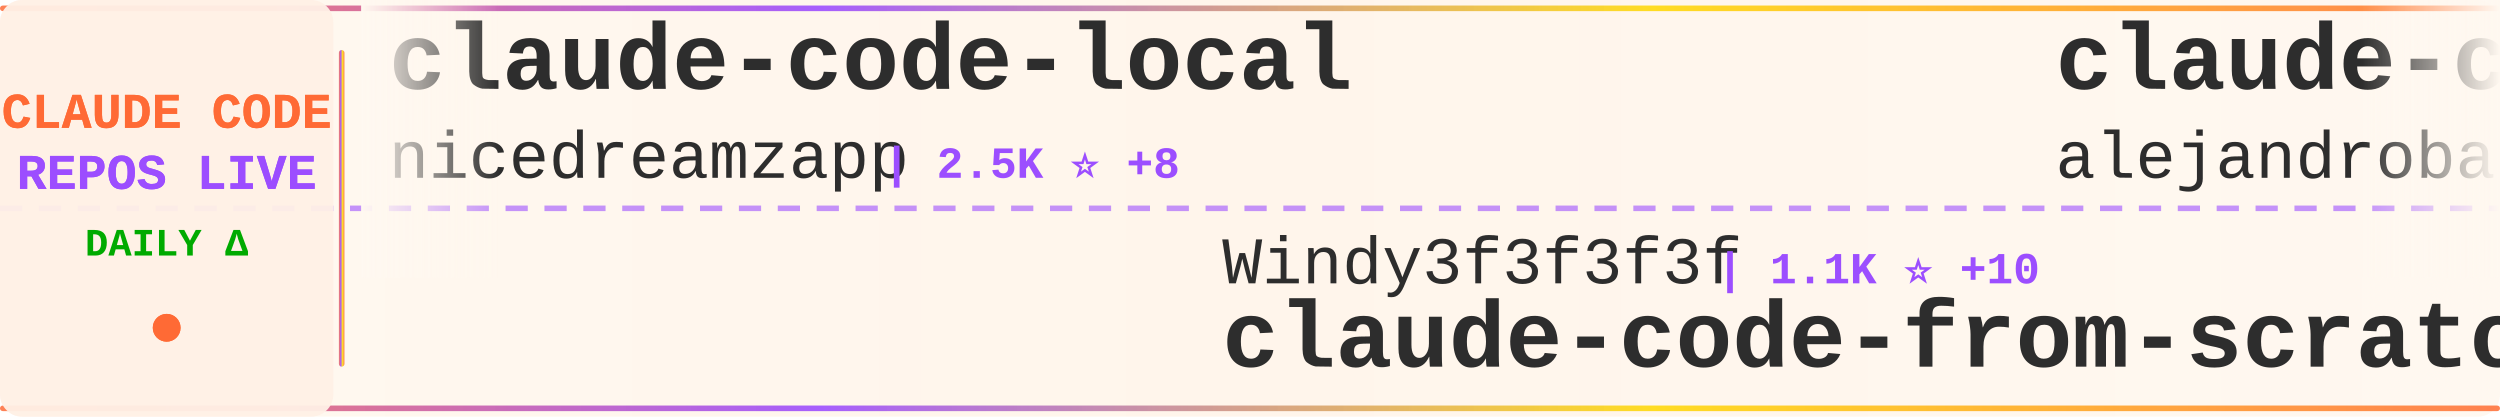
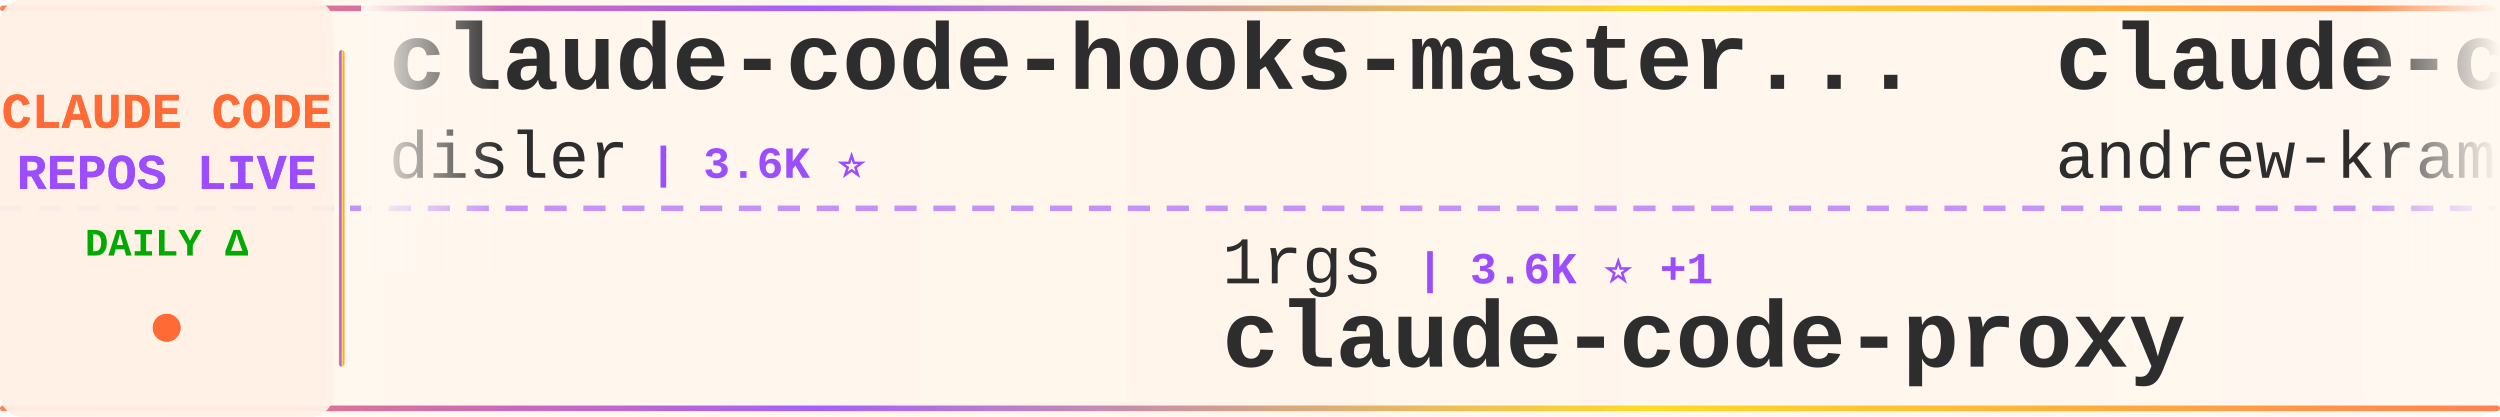
<svg xmlns="http://www.w3.org/2000/svg" width="900" height="150">
  <defs>
    <linearGradient id="tickerBg" x1="0%" y1="0%" x2="100%" y2="0%">
      <stop offset="0%" style="stop-color:#fff8f0;stop-opacity:0.98" />
      <stop offset="50%" style="stop-color:#fff5eb;stop-opacity:1" />
      <stop offset="100%" style="stop-color:#fff8f0;stop-opacity:0.98" />
    </linearGradient>
    <linearGradient id="borderGrad" x1="0%" y1="0%" x2="100%" y2="0%">
      <stop offset="0%" style="stop-color:#FF6B35;stop-opacity:0.85">
        <animate attributeName="stop-opacity" values="0.85;1;0.85" dur="2s" repeatCount="indefinite" />
      </stop>
      <stop offset="33%" style="stop-color:#9C4EFF;stop-opacity:0.9">
        <animate attributeName="stop-opacity" values="0.9;1;0.9" dur="2.2s" repeatCount="indefinite" />
      </stop>
      <stop offset="66%" style="stop-color:#FFD700;stop-opacity:0.85">
        <animate attributeName="stop-opacity" values="0.85;1;0.85" dur="1.8s" repeatCount="indefinite" />
      </stop>
      <stop offset="100%" style="stop-color:#FF6B35;stop-opacity:0.85">
        <animate attributeName="stop-opacity" values="0.85;1;0.85" dur="2s" repeatCount="indefinite" />
      </stop>
    </linearGradient>
    <filter id="textGlow">
      <feGaussianBlur stdDeviation="0.15" result="coloredBlur" />
      <feMerge>
        <feMergeNode in="coloredBlur" />
        <feMergeNode in="SourceGraphic" />
      </feMerge>
    </filter>
    <filter id="metricGlow">
      <feGaussianBlur stdDeviation="0.2" result="coloredBlur" />
      <feMerge>
        <feMergeNode in="coloredBlur" />
        <feMergeNode in="SourceGraphic" />
      </feMerge>
    </filter>
    <linearGradient id="leftFade" x1="0%" y1="0%" x2="100%" y2="0%">
      <stop offset="0%" style="stop-color:#fff8f0;stop-opacity:1" />
      <stop offset="100%" style="stop-color:#fff8f0;stop-opacity:0" />
    </linearGradient>
    <linearGradient id="rightFade" x1="0%" y1="0%" x2="100%" y2="0%">
      <stop offset="0%" style="stop-color:#fff8f0;stop-opacity:0" />
      <stop offset="100%" style="stop-color:#fff8f0;stop-opacity:1" />
    </linearGradient>
  </defs>
  <rect width="900" height="150" fill="url(#tickerBg)" rx="8" />
  <rect x="0" y="2" width="900" height="2" fill="url(#borderGrad)" rx="1" />
  <rect x="0" y="146" width="900" height="2" fill="url(#borderGrad)" rx="1" />
  <line x1="0" y1="75" x2="900" y2="75" stroke="#9C4EFF" stroke-width="2" stroke-dasharray="8 6" opacity="0.6" />
  <rect x="0" y="0" width="120" height="150" fill="#fff0e6" opacity="0.95" rx="8" />
  <text x="60" y="46" font-family="'Courier New', monospace" font-size="18" font-weight="bold" fill="#FF6B35" text-anchor="middle" filter="url(#textGlow)">
    CLAUDE CODE
  </text>
  <text x="60" y="68" font-family="'Courier New', monospace" font-size="18" font-weight="bold" fill="#9C4EFF" text-anchor="middle" filter="url(#textGlow)">
    REPOS LIVE
  </text>
  <text x="60" y="92" font-family="'Courier New', monospace" font-size="14" font-weight="bold" fill="#00aa00" text-anchor="middle">
    DAILY Δ
  </text>
  <circle cx="60" cy="118" r="5" fill="#FF6B35" filter="url(#metricGlow)">
    <animate attributeName="r" values="4;6;4" dur="1.5s" repeatCount="indefinite" />
    <animate attributeName="opacity" values="0.6;1;0.6" dur="1.5s" repeatCount="indefinite" />
  </circle>
  <rect x="122" y="18" width="2" height="114" fill="url(#borderGrad)" rx="1" />
  <clipPath id="tickerClip">
    <rect x="130" y="0" width="770" height="150" />
  </clipPath>
  <g clip-path="url(#tickerClip)">
    <g id="tickerItems">
      <animateTransform attributeName="transform" attributeType="XML" type="translate" from="0 0" to="-3000 0" dur="54s" repeatCount="indefinite" />
      <g transform="translate(0, 0)">
-         <text x="140" y="32" font-family="'Courier New', monospace" font-size="34" font-weight="bold" fill="#2d2d2d">claude-code-local</text>
-         <text x="140" y="64" font-family="'Courier New', monospace" font-size="24" font-weight="normal" fill="#2d2d2d" opacity="1.0">nicedreamzapp</text>
-         <text x="318" y="64" font-family="'Courier New', monospace" font-size="16" font-weight="bold" fill="#9C4EFF"> | 2.5K ⭐ +8</text>
+         <text x="140" y="32" font-family="'Courier New', monospace" font-size="34" font-weight="bold" fill="#2d2d2d">claude-code-hooks-master...</text>
+         <text x="140" y="64" font-family="'Courier New', monospace" font-size="24" font-weight="normal" fill="#2d2d2d" opacity="1.0">disler</text>
+         <text x="234" y="64" font-family="'Courier New', monospace" font-size="16" font-weight="bold" fill="#9C4EFF"> | 3.6K ⭐</text>
      </g>
      <g transform="translate(300, 0)">
-         <text x="140" y="102" font-family="'Courier New', monospace" font-size="24" font-weight="normal" fill="#2d2d2d" opacity="1.0">Windy3f3f3f3f</text>
-         <text x="318" y="102" font-family="'Courier New', monospace" font-size="16" font-weight="bold" fill="#9C4EFF"> | 1.1K ⭐ +10</text>
-         <text x="140" y="132" font-family="'Courier New', monospace" font-size="34" font-weight="bold" fill="#2d2d2d">claude-code-from-scratch</text>
+         <text x="140" y="102" font-family="'Courier New', monospace" font-size="24" font-weight="normal" fill="#2d2d2d" opacity="1.0">1rgs</text>
+         <text x="210" y="102" font-family="'Courier New', monospace" font-size="16" font-weight="bold" fill="#9C4EFF"> | 3.6K ⭐ +1</text>
+         <text x="140" y="132" font-family="'Courier New', monospace" font-size="34" font-weight="bold" fill="#2d2d2d">claude-code-proxy</text>
      </g>
      <g transform="translate(600, 0)">
-         <text x="140" y="32" font-family="'Courier New', monospace" font-size="34" font-weight="bold" fill="#2d2d2d">claude-code-from-source</text>
-         <text x="140" y="64" font-family="'Courier New', monospace" font-size="24" font-weight="normal" fill="#2d2d2d" opacity="1.0">alejandrobalderas</text>
-         <text x="366" y="64" font-family="'Courier New', monospace" font-size="16" font-weight="bold" fill="#9C4EFF"> | 1.9K ⭐ +1</text>
+         <text x="140" y="32" font-family="'Courier New', monospace" font-size="34" font-weight="bold" fill="#2d2d2d">claude-code-source-build</text>
+         <text x="140" y="64" font-family="'Courier New', monospace" font-size="24" font-weight="normal" fill="#2d2d2d" opacity="1.0">andrew-kramer-inno</text>
+         <text x="378" y="64" font-family="'Courier New', monospace" font-size="16" font-weight="bold" fill="#9C4EFF"> | 587 ⭐</text>
      </g>
      <g transform="translate(900, 0)">
-         <text x="140" y="102" font-family="'Courier New', monospace" font-size="24" font-weight="normal" fill="#2d2d2d" opacity="1.0">shanraisshan</text>
-         <text x="306" y="102" font-family="'Courier New', monospace" font-size="16" font-weight="bold" fill="#9C4EFF"> | 51.9K ⭐ +80</text>
-         <text x="140" y="132" font-family="'Courier New', monospace" font-size="34" font-weight="bold" fill="#2d2d2d">claude-code-best-practic...</text>
+         <text x="140" y="102" font-family="'Courier New', monospace" font-size="24" font-weight="normal" fill="#2d2d2d" opacity="1.0">Alishahryar1</text>
+         <text x="306" y="102" font-family="'Courier New', monospace" font-size="16" font-weight="bold" fill="#9C4EFF"> | 23.1K ⭐ +116</text>
+         <text x="140" y="132" font-family="'Courier New', monospace" font-size="34" font-weight="bold" fill="#2d2d2d">free-claude-code</text>
      </g>
      <g transform="translate(1200, 0)">
-         <text x="140" y="32" font-family="'Courier New', monospace" font-size="34" font-weight="bold" fill="#2d2d2d">ralph-claude-code</text>
-         <text x="140" y="64" font-family="'Courier New', monospace" font-size="24" font-weight="normal" fill="#2d2d2d" opacity="1.0">frankbria</text>
-         <text x="270" y="64" font-family="'Courier New', monospace" font-size="16" font-weight="bold" fill="#9C4EFF"> | 9.1K ⭐ +3</text>
+         <text x="140" y="32" font-family="'Courier New', monospace" font-size="34" font-weight="bold" fill="#2d2d2d">Claude-code</text>
+         <text x="140" y="64" font-family="'Courier New', monospace" font-size="24" font-weight="normal" fill="#2d2d2d" opacity="1.0">zstmfhy</text>
+         <text x="246" y="64" font-family="'Courier New', monospace" font-size="16" font-weight="bold" fill="#9C4EFF"> | 190 ⭐</text>
      </g>
      <g transform="translate(1500, 0)">
-         <text x="140" y="102" font-family="'Courier New', monospace" font-size="24" font-weight="normal" fill="#2d2d2d" opacity="1.0">diet103</text>
-         <text x="246" y="102" font-family="'Courier New', monospace" font-size="16" font-weight="bold" fill="#9C4EFF"> | 9.6K ⭐ +3</text>
-         <text x="140" y="132" font-family="'Courier New', monospace" font-size="34" font-weight="bold" fill="#2d2d2d">claude-code-infrastructu...</text>
+         <text x="140" y="102" font-family="'Courier New', monospace" font-size="24" font-weight="normal" fill="#2d2d2d" opacity="1.0">pengchengneo</text>
+         <text x="306" y="102" font-family="'Courier New', monospace" font-size="16" font-weight="bold" fill="#9C4EFF"> | 1.3K ⭐ -1</text>
+         <text x="140" y="132" font-family="'Courier New', monospace" font-size="34" font-weight="bold" fill="#2d2d2d">Claude-Code</text>
      </g>
      <g transform="translate(1800, 0)">
+         <text x="140" y="32" font-family="'Courier New', monospace" font-size="34" font-weight="bold" fill="#2d2d2d">Auto-claude-code-researc...</text>
+         <text x="140" y="64" font-family="'Courier New', monospace" font-size="24" font-weight="normal" fill="#2d2d2d" opacity="1.0">wanshuiyin</text>
+         <text x="282" y="64" font-family="'Courier New', monospace" font-size="16" font-weight="bold" fill="#9C4EFF"> | 8.5K ⭐ +38</text>
+       </g>
+       <g transform="translate(2100, 0)">
+         <text x="140" y="102" font-family="'Courier New', monospace" font-size="24" font-weight="normal" fill="#2d2d2d" opacity="1.0">hangsman</text>
+         <text x="258" y="102" font-family="'Courier New', monospace" font-size="16" font-weight="bold" fill="#9C4EFF"> | 771 ⭐</text>
+         <text x="140" y="132" font-family="'Courier New', monospace" font-size="34" font-weight="bold" fill="#2d2d2d">claude-code-source</text>
+       </g>
+       <g transform="translate(2400, 0)">
+         <text x="140" y="32" font-family="'Courier New', monospace" font-size="34" font-weight="bold" fill="#2d2d2d">claude-code-pm-course</text>
+         <text x="140" y="64" font-family="'Courier New', monospace" font-size="24" font-weight="normal" fill="#2d2d2d" opacity="1.0">carlvellotti</text>
+         <text x="306" y="64" font-family="'Courier New', monospace" font-size="16" font-weight="bold" fill="#9C4EFF"> | 2.0K ⭐ +1</text>
+       </g>
+       <g transform="translate(2700, 0)">
+         <text x="140" y="102" font-family="'Courier New', monospace" font-size="24" font-weight="normal" fill="#2d2d2d" opacity="1.0">codeaashu</text>
+         <text x="270" y="102" font-family="'Courier New', monospace" font-size="16" font-weight="bold" fill="#9C4EFF"> | 2.5K ⭐ +1</text>
+         <text x="140" y="132" font-family="'Courier New', monospace" font-size="34" font-weight="bold" fill="#2d2d2d">claude-code</text>
+       </g>
+       <g transform="translate(3000, 0)">
        <text x="140" y="32" font-family="'Courier New', monospace" font-size="34" font-weight="bold" fill="#2d2d2d">claude-code-hooks-master...</text>
        <text x="140" y="64" font-family="'Courier New', monospace" font-size="24" font-weight="normal" fill="#2d2d2d" opacity="1.0">disler</text>
-         <text x="234" y="64" font-family="'Courier New', monospace" font-size="16" font-weight="bold" fill="#9C4EFF"> | 3.6K ⭐ +1</text>
-       </g>
-       <g transform="translate(2100, 0)">
-         <text x="140" y="102" font-family="'Courier New', monospace" font-size="24" font-weight="normal" fill="#2d2d2d" opacity="1.0">oboard</text>
-         <text x="234" y="102" font-family="'Courier New', monospace" font-size="16" font-weight="bold" fill="#9C4EFF"> | 3.1K ⭐ +2</text>
-         <text x="140" y="132" font-family="'Courier New', monospace" font-size="34" font-weight="bold" fill="#2d2d2d">claude-code-rev</text>
-       </g>
-       <g transform="translate(2400, 0)">
-         <text x="140" y="32" font-family="'Courier New', monospace" font-size="34" font-weight="bold" fill="#2d2d2d">claude-plugins-official</text>
-         <text x="140" y="64" font-family="'Courier New', monospace" font-size="24" font-weight="normal" fill="#2d2d2d" opacity="1.0">anthropics</text>
-         <text x="282" y="64" font-family="'Courier New', monospace" font-size="16" font-weight="bold" fill="#9C4EFF"> | 18.9K ⭐ +20</text>
-       </g>
-       <g transform="translate(2700, 0)">
-         <text x="140" y="102" font-family="'Courier New', monospace" font-size="24" font-weight="normal" fill="#2d2d2d" opacity="1.0">rohitg00</text>
-         <text x="258" y="102" font-family="'Courier New', monospace" font-size="16" font-weight="bold" fill="#9C4EFF"> | 1.6K ⭐ +3</text>
-         <text x="140" y="132" font-family="'Courier New', monospace" font-size="34" font-weight="bold" fill="#2d2d2d">awesome-claude-code-tool...</text>
-       </g>
-       <g transform="translate(3000, 0)">
-         <text x="140" y="32" font-family="'Courier New', monospace" font-size="34" font-weight="bold" fill="#2d2d2d">claude-code-local</text>
-         <text x="140" y="64" font-family="'Courier New', monospace" font-size="24" font-weight="normal" fill="#2d2d2d" opacity="1.0">nicedreamzapp</text>
-         <text x="318" y="64" font-family="'Courier New', monospace" font-size="16" font-weight="bold" fill="#9C4EFF"> | 2.5K ⭐ +8</text>
+         <text x="234" y="64" font-family="'Courier New', monospace" font-size="16" font-weight="bold" fill="#9C4EFF"> | 3.6K ⭐</text>
      </g>
      <g transform="translate(3300, 0)">
-         <text x="140" y="102" font-family="'Courier New', monospace" font-size="24" font-weight="normal" fill="#2d2d2d" opacity="1.0">Windy3f3f3f3f</text>
-         <text x="318" y="102" font-family="'Courier New', monospace" font-size="16" font-weight="bold" fill="#9C4EFF"> | 1.1K ⭐ +10</text>
-         <text x="140" y="132" font-family="'Courier New', monospace" font-size="34" font-weight="bold" fill="#2d2d2d">claude-code-from-scratch</text>
+         <text x="140" y="102" font-family="'Courier New', monospace" font-size="24" font-weight="normal" fill="#2d2d2d" opacity="1.0">1rgs</text>
+         <text x="210" y="102" font-family="'Courier New', monospace" font-size="16" font-weight="bold" fill="#9C4EFF"> | 3.6K ⭐ +1</text>
+         <text x="140" y="132" font-family="'Courier New', monospace" font-size="34" font-weight="bold" fill="#2d2d2d">claude-code-proxy</text>
      </g>
      <g transform="translate(3600, 0)">
-         <text x="140" y="32" font-family="'Courier New', monospace" font-size="34" font-weight="bold" fill="#2d2d2d">claude-code-from-source</text>
-         <text x="140" y="64" font-family="'Courier New', monospace" font-size="24" font-weight="normal" fill="#2d2d2d" opacity="1.0">alejandrobalderas</text>
-         <text x="366" y="64" font-family="'Courier New', monospace" font-size="16" font-weight="bold" fill="#9C4EFF"> | 1.9K ⭐ +1</text>
+         <text x="140" y="32" font-family="'Courier New', monospace" font-size="34" font-weight="bold" fill="#2d2d2d">claude-code-source-build</text>
+         <text x="140" y="64" font-family="'Courier New', monospace" font-size="24" font-weight="normal" fill="#2d2d2d" opacity="1.0">andrew-kramer-inno</text>
+         <text x="378" y="64" font-family="'Courier New', monospace" font-size="16" font-weight="bold" fill="#9C4EFF"> | 587 ⭐</text>
      </g>
      <g transform="translate(3900, 0)">
-         <text x="140" y="102" font-family="'Courier New', monospace" font-size="24" font-weight="normal" fill="#2d2d2d" opacity="1.0">shanraisshan</text>
-         <text x="306" y="102" font-family="'Courier New', monospace" font-size="16" font-weight="bold" fill="#9C4EFF"> | 51.9K ⭐ +80</text>
-         <text x="140" y="132" font-family="'Courier New', monospace" font-size="34" font-weight="bold" fill="#2d2d2d">claude-code-best-practic...</text>
+         <text x="140" y="102" font-family="'Courier New', monospace" font-size="24" font-weight="normal" fill="#2d2d2d" opacity="1.0">Alishahryar1</text>
+         <text x="306" y="102" font-family="'Courier New', monospace" font-size="16" font-weight="bold" fill="#9C4EFF"> | 23.1K ⭐ +116</text>
+         <text x="140" y="132" font-family="'Courier New', monospace" font-size="34" font-weight="bold" fill="#2d2d2d">free-claude-code</text>
      </g>
    </g>
  </g>
  <rect x="130" y="0" width="50" height="100" fill="url(#leftFade)" />
  <rect x="850" y="0" width="50" height="100" fill="url(#rightFade)" />
</svg>
